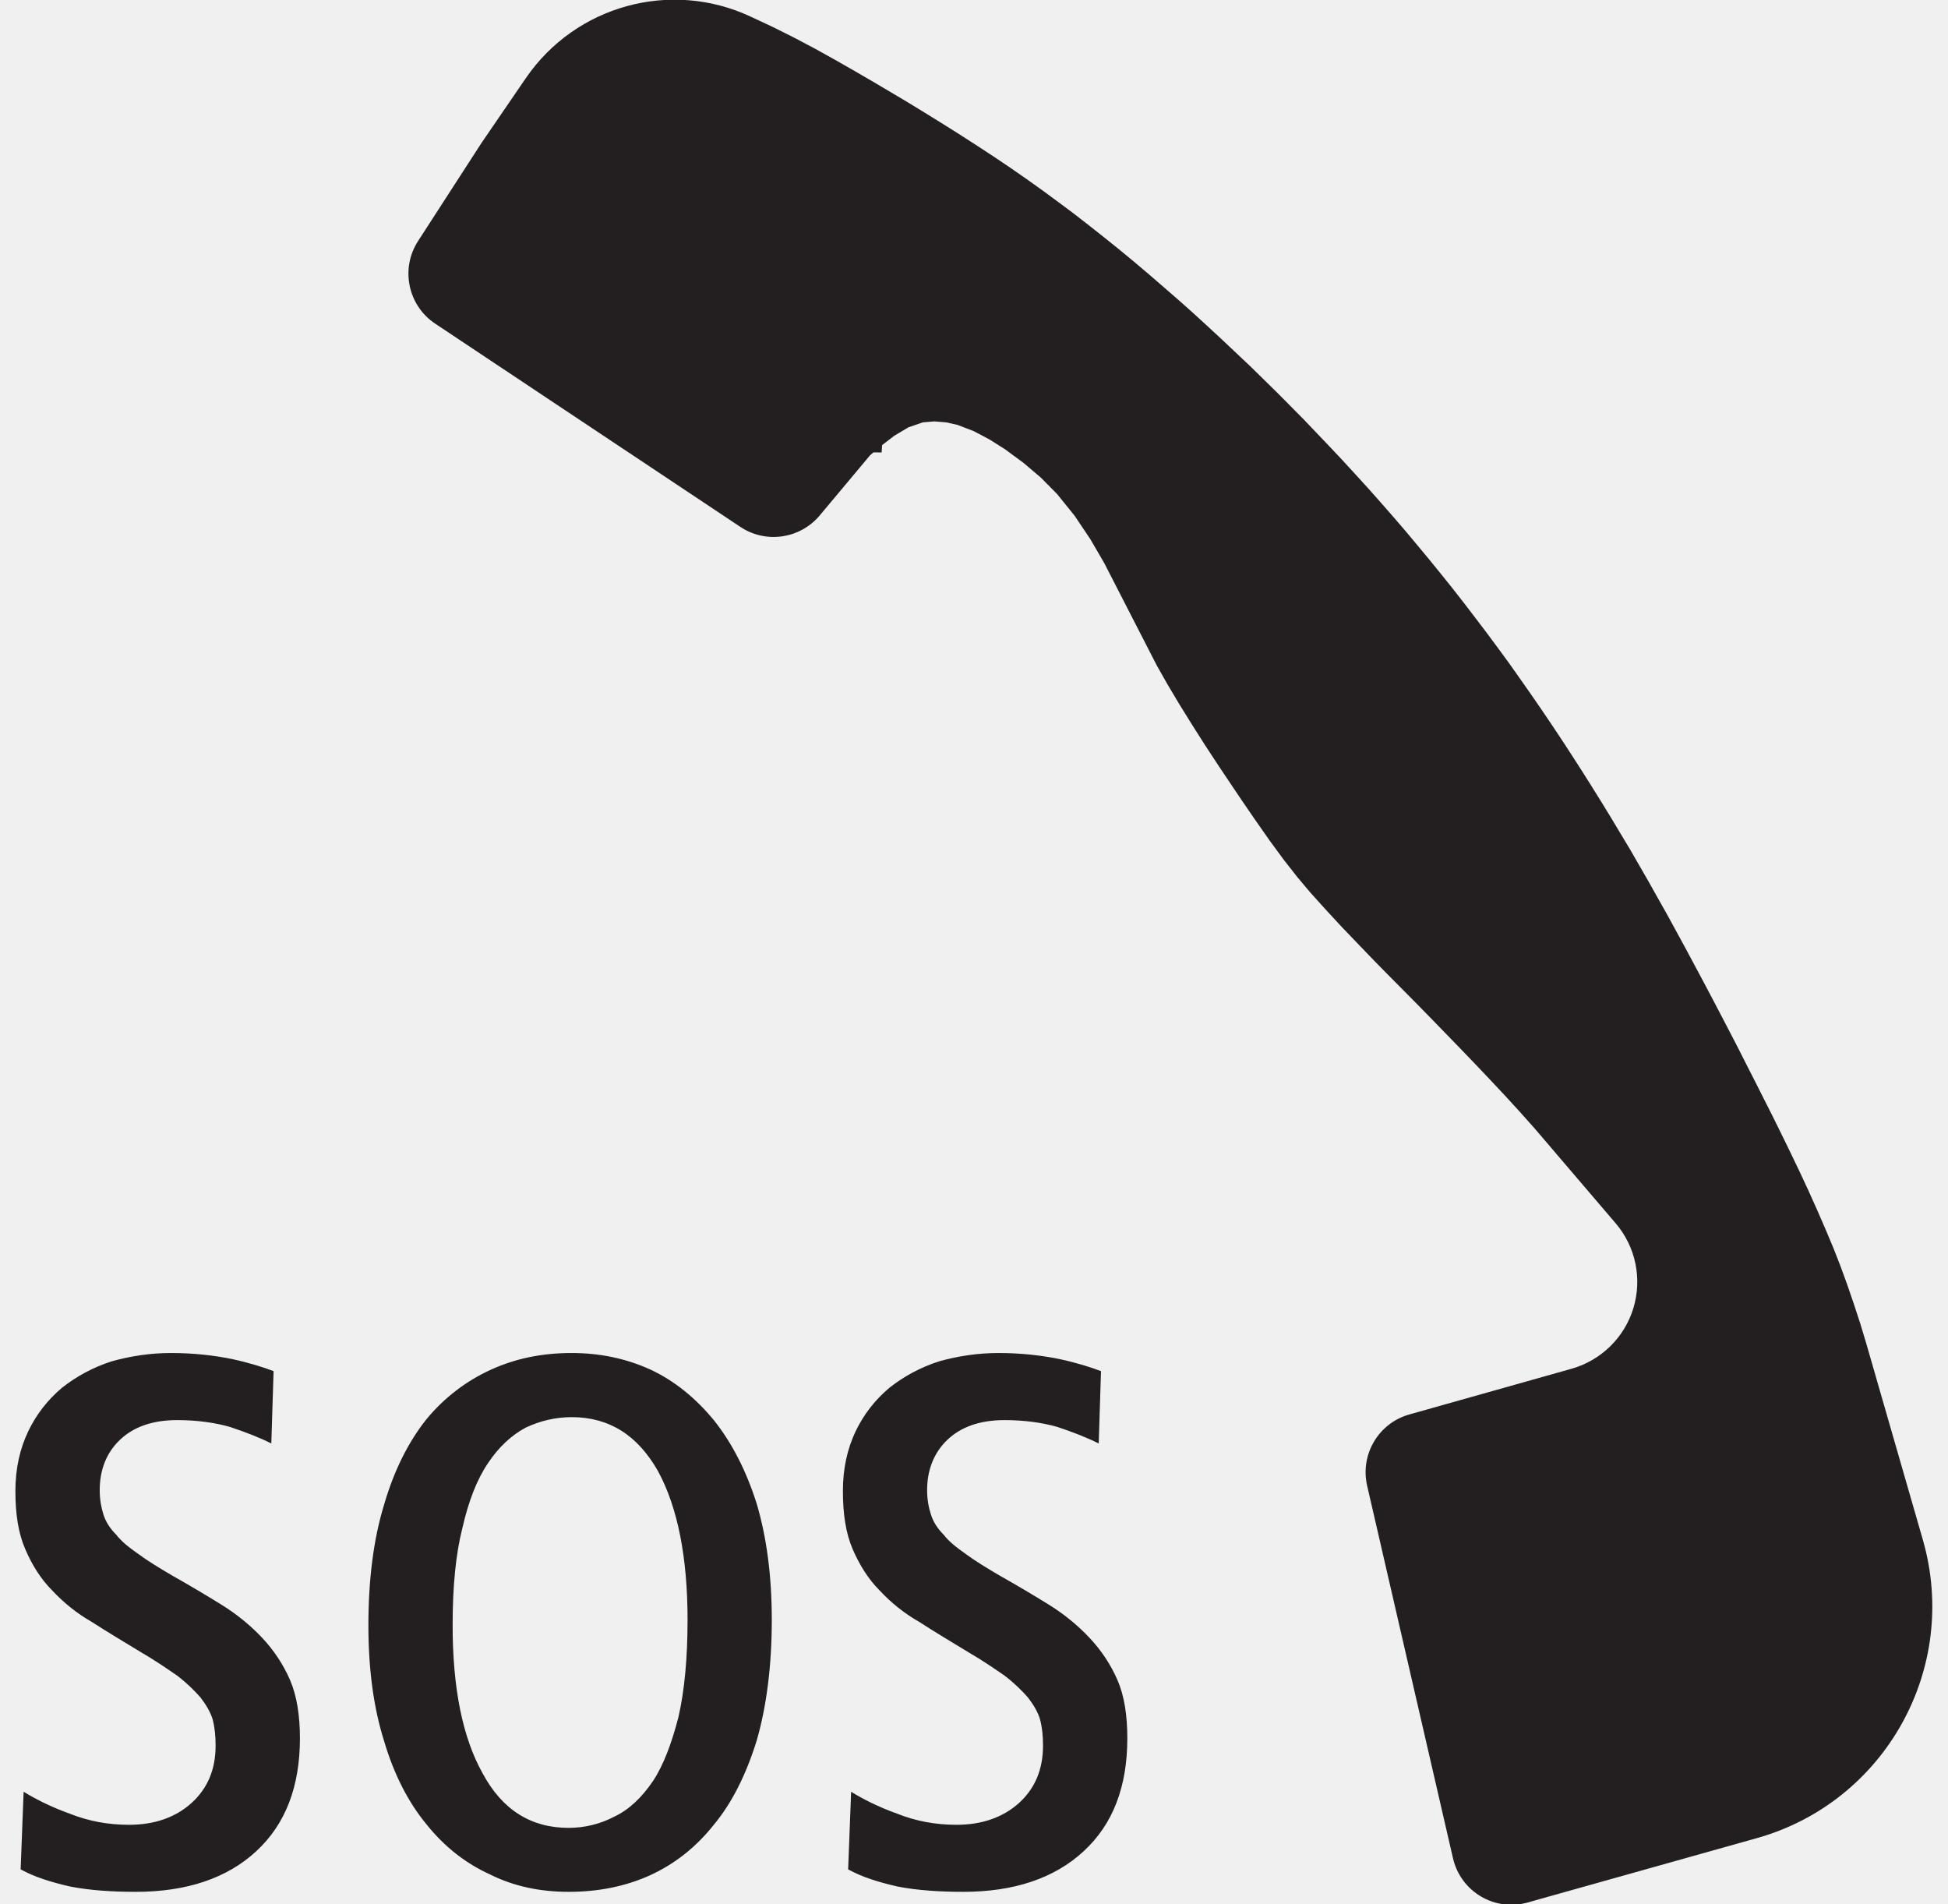
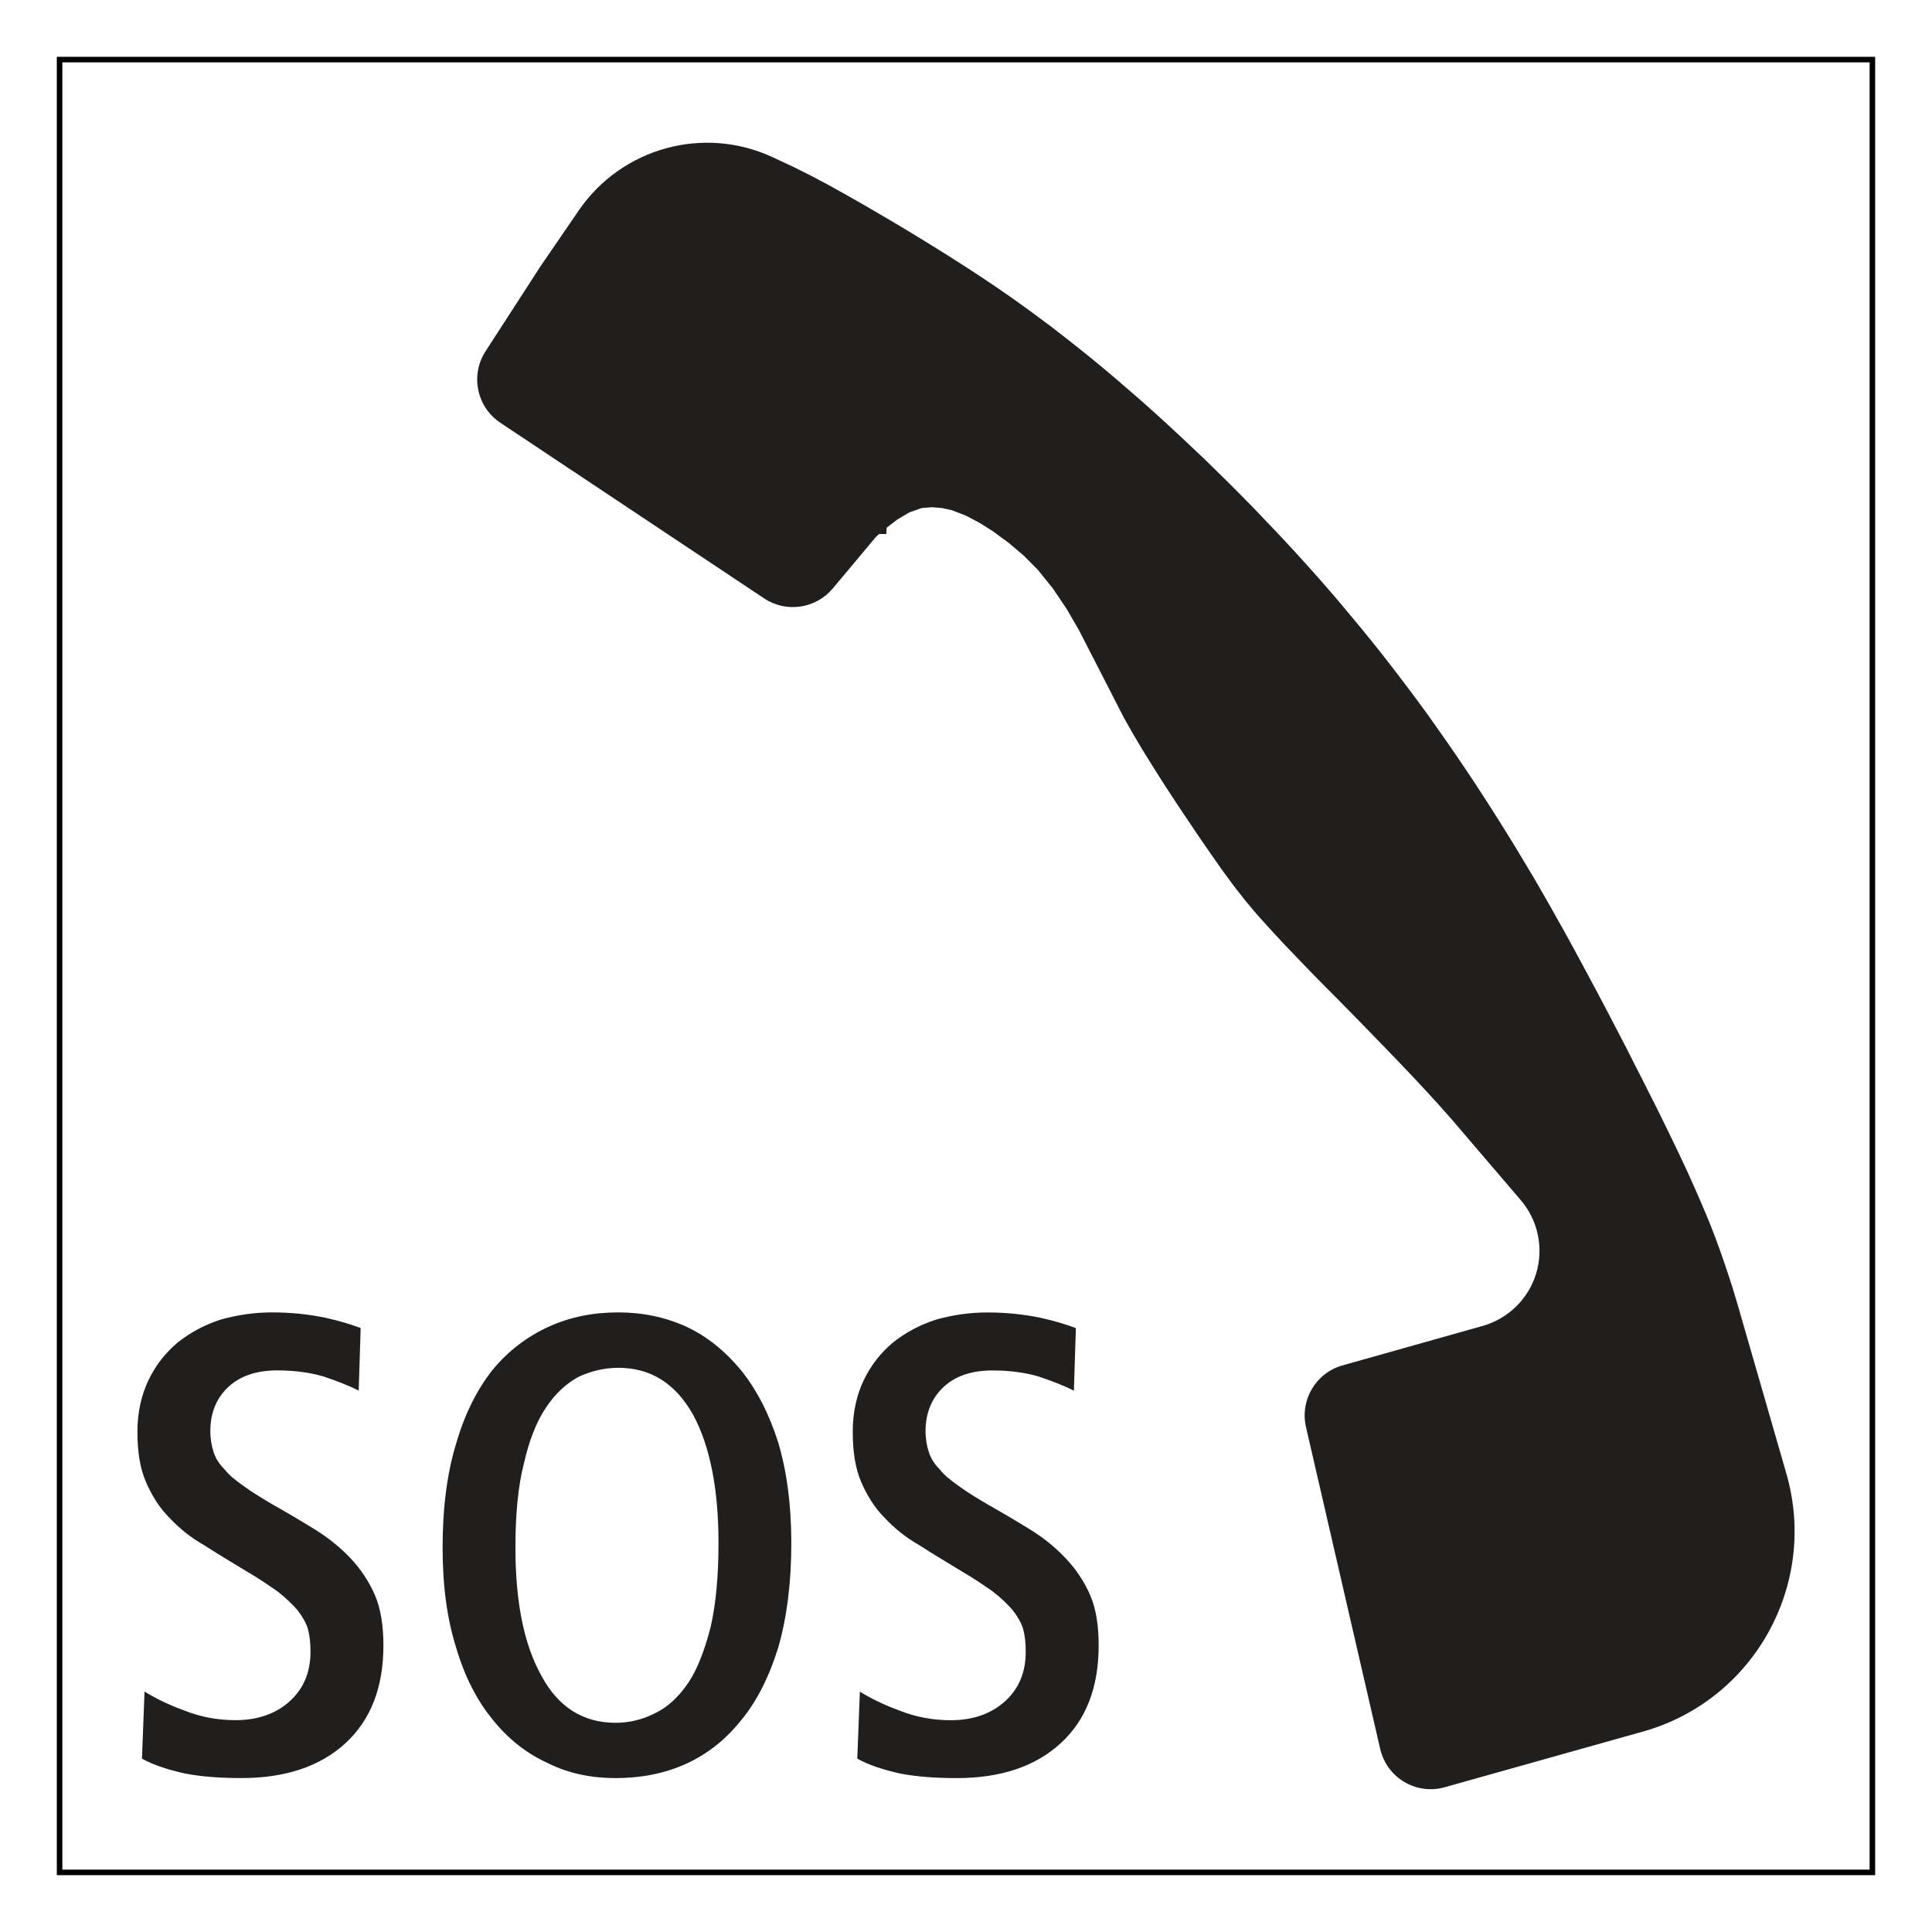
- <svg xmlns="http://www.w3.org/2000/svg" width="87pt" height="85pt" viewBox="0 0 87 85" version="1.1">
-   <g id="surface1">
-     <path style=" stroke:none;fill-rule:nonzero;fill:rgb(13.73%,12.16%,12.549%);fill-opacity:1;" d="M 33.516 0.738 L 34.535 1.215 L 35.473 1.684 L 36.418 2.184 L 37.336 2.695 L 38.199 3.188 L 38.965 3.633 L 39.738 4.09 L 40.52 4.555 L 41.293 5.027 L 42.07 5.508 L 42.84 5.992 L 43.605 6.484 L 44.363 6.98 L 45.113 7.484 L 45.844 7.992 L 46.562 8.504 L 47.258 9.016 L 47.953 9.535 L 48.637 10.066 L 49.32 10.605 L 50 11.152 L 50.672 11.707 L 51.34 12.273 L 52 12.844 L 52.656 13.414 L 53.309 13.996 L 53.953 14.586 L 54.59 15.176 L 55.848 16.363 L 57.043 17.535 L 57.637 18.133 L 58.227 18.73 L 58.809 19.34 L 59.387 19.945 L 59.965 20.559 L 60.531 21.176 L 61.098 21.797 L 61.656 22.426 L 62.207 23.055 L 62.758 23.695 L 63.297 24.34 L 63.832 24.984 L 64.363 25.637 L 64.883 26.285 L 65.395 26.941 L 65.898 27.598 L 66.402 28.262 L 66.895 28.926 L 67.387 29.598 L 67.867 30.277 L 68.344 30.957 L 68.816 31.641 L 69.281 32.328 L 69.742 33.02 L 70.195 33.715 L 70.645 34.414 L 71.086 35.113 L 71.527 35.82 L 71.957 36.523 L 72.383 37.234 L 72.797 37.922 L 73.207 38.633 L 73.621 39.352 L 74.031 40.082 L 74.449 40.824 L 74.859 41.574 L 75.27 42.328 L 76.082 43.844 L 76.484 44.605 L 76.879 45.359 L 77.27 46.109 L 77.656 46.855 L 78.031 47.598 L 78.402 48.324 L 78.762 49.039 L 79.148 49.801 L 79.547 50.609 L 79.957 51.449 L 80.371 52.312 L 80.777 53.184 L 81.168 54.055 L 81.539 54.91 L 81.887 55.738 L 82.195 56.527 L 82.504 57.375 L 82.801 58.242 L 83.086 59.113 L 83.352 59.996 L 85.879 68.762 C 87.523 74.488 84.199 80.461 78.469 82.074 L 68.227 84.949 C 66.754 85.367 65.234 84.465 64.891 82.969 L 61.059 66.344 C 60.734 64.945 61.57 63.539 62.949 63.156 L 70.188 61.117 C 71.508 60.742 72.551 59.723 72.949 58.41 C 73.348 57.094 73.051 55.668 72.16 54.625 L 68.559 50.41 L 67.891 49.66 L 67.223 48.93 L 66.582 48.246 L 65.941 47.57 L 65.293 46.895 L 64.637 46.219 L 63.977 45.539 L 63.312 44.859 L 62.648 44.188 L 61.988 43.523 L 61.355 42.879 L 60.656 42.152 L 59.918 41.383 L 59.199 40.605 L 58.523 39.855 L 57.941 39.164 L 57.34 38.398 L 56.703 37.531 L 56.066 36.621 L 55.457 35.734 L 54.914 34.926 L 54.383 34.133 L 53.812 33.262 L 53.234 32.352 L 52.664 31.434 L 52.133 30.543 L 51.664 29.715 L 49.324 25.156 L 48.703 24.086 L 47.992 23.027 L 47.211 22.059 L 46.492 21.332 L 45.711 20.668 L 44.883 20.059 L 44.215 19.637 L 43.496 19.254 L 42.766 18.973 L 42.258 18.859 L 41.73 18.816 L 41.211 18.859 L 40.57 19.082 L 39.945 19.453 L 39.395 19.875 L 39.375 20.203 L 39.008 20.199 L 38.852 20.336 L 36.609 23.016 C 35.73 24.062 34.203 24.285 33.066 23.527 L 19.438 14.453 C 18.215 13.641 17.875 11.992 18.672 10.762 L 21.504 6.383 L 23.488 3.484 C 25.715 0.242 29.953 -0.922 33.516 0.738 M 0.922 83.469 C 1.527 83.805 2.266 84.039 3.141 84.238 C 4.016 84.406 4.988 84.473 6.066 84.473 C 8.316 84.473 10.133 83.875 11.445 82.66 C 12.754 81.449 13.395 79.77 13.395 77.613 C 13.395 76.605 13.258 75.727 12.957 75.023 C 12.652 74.316 12.219 73.676 11.715 73.137 C 11.207 72.598 10.602 72.094 9.898 71.656 C 9.191 71.219 8.453 70.781 7.68 70.344 C 7.109 70.008 6.605 69.703 6.199 69.402 C 5.762 69.098 5.426 68.832 5.191 68.527 C 4.922 68.258 4.719 67.953 4.617 67.617 C 4.52 67.312 4.453 66.945 4.453 66.539 C 4.453 65.633 4.754 64.859 5.363 64.285 C 5.965 63.715 6.805 63.41 7.914 63.41 C 8.754 63.41 9.562 63.512 10.27 63.715 C 10.973 63.949 11.582 64.184 12.117 64.453 L 12.219 61.223 C 11.781 61.055 11.141 60.852 10.367 60.684 C 9.562 60.52 8.656 60.414 7.645 60.414 C 6.703 60.414 5.832 60.551 4.988 60.785 C 4.148 61.055 3.41 61.461 2.77 61.965 C 2.133 62.504 1.629 63.141 1.258 63.914 C 0.891 64.688 0.688 65.566 0.688 66.574 C 0.688 67.617 0.82 68.461 1.125 69.164 C 1.426 69.875 1.828 70.512 2.332 71.016 C 2.836 71.555 3.41 72.027 4.113 72.43 C 4.789 72.867 5.527 73.305 6.301 73.777 C 6.938 74.145 7.477 74.52 7.914 74.82 C 8.352 75.156 8.688 75.492 8.957 75.797 C 9.191 76.102 9.395 76.434 9.496 76.77 C 9.594 77.145 9.629 77.512 9.629 77.949 C 9.629 79.023 9.262 79.867 8.551 80.508 C 7.848 81.145 6.906 81.48 5.762 81.48 C 4.824 81.48 3.949 81.316 3.105 80.98 C 2.266 80.676 1.594 80.336 1.055 80.004 L 0.922 83.469 M 21.562 79.195 C 20.652 77.578 20.215 75.359 20.215 72.566 C 20.215 70.848 20.352 69.402 20.652 68.223 C 20.922 67.043 21.293 66.07 21.797 65.328 C 22.266 64.621 22.84 64.086 23.477 63.746 C 24.113 63.445 24.82 63.277 25.531 63.277 C 27.207 63.277 28.484 64.086 29.395 65.703 C 30.266 67.312 30.707 69.535 30.707 72.328 C 30.707 74.047 30.57 75.492 30.301 76.668 C 29.996 77.848 29.629 78.824 29.16 79.531 C 28.656 80.273 28.082 80.812 27.441 81.113 C 26.805 81.449 26.098 81.617 25.395 81.617 C 23.715 81.617 22.434 80.812 21.562 79.195 M 19.039 81.449 C 19.844 82.457 20.789 83.199 21.898 83.703 C 22.973 84.238 24.148 84.473 25.395 84.473 C 26.703 84.473 27.914 84.238 29.023 83.738 C 30.133 83.23 31.074 82.492 31.879 81.48 C 32.688 80.508 33.328 79.23 33.797 77.711 C 34.234 76.199 34.469 74.383 34.469 72.328 C 34.469 70.344 34.234 68.625 33.797 67.148 C 33.328 65.668 32.688 64.422 31.879 63.41 C 31.074 62.434 30.133 61.66 29.055 61.156 C 27.949 60.652 26.773 60.414 25.531 60.414 C 24.219 60.414 23.039 60.652 21.93 61.156 C 20.824 61.66 19.844 62.402 19.039 63.379 C 18.234 64.391 17.594 65.668 17.156 67.18 C 16.688 68.695 16.453 70.512 16.453 72.566 C 16.453 74.551 16.688 76.266 17.156 77.746 C 17.594 79.23 18.234 80.473 19.039 81.449 M 37.879 83.469 C 38.48 83.805 39.219 84.039 40.094 84.238 C 40.969 84.406 41.945 84.473 43.02 84.473 C 45.273 84.473 47.086 83.875 48.398 82.66 C 49.711 81.449 50.348 79.77 50.348 77.613 C 50.348 76.605 50.215 75.727 49.91 75.023 C 49.605 74.316 49.172 73.676 48.664 73.137 C 48.16 72.598 47.555 72.094 46.852 71.656 C 46.148 71.219 45.406 70.781 44.633 70.344 C 44.062 70.008 43.559 69.703 43.152 69.402 C 42.719 69.098 42.379 68.832 42.145 68.527 C 41.875 68.258 41.676 67.953 41.574 67.617 C 41.473 67.312 41.406 66.945 41.406 66.539 C 41.406 65.633 41.711 64.859 42.316 64.285 C 42.918 63.715 43.758 63.41 44.867 63.41 C 45.707 63.41 46.516 63.512 47.223 63.715 C 47.926 63.949 48.531 64.184 49.07 64.453 L 49.172 61.223 C 48.734 61.055 48.094 60.852 47.32 60.684 C 46.516 60.52 45.609 60.414 44.602 60.414 C 43.656 60.414 42.785 60.551 41.945 60.785 C 41.102 61.055 40.363 61.461 39.723 61.965 C 39.086 62.504 38.582 63.141 38.211 63.914 C 37.844 64.688 37.645 65.566 37.645 66.574 C 37.645 67.617 37.777 68.461 38.078 69.164 C 38.383 69.875 38.781 70.512 39.285 71.016 C 39.789 71.555 40.363 72.027 41.07 72.43 C 41.742 72.867 42.48 73.305 43.254 73.777 C 43.891 74.145 44.43 74.52 44.867 74.82 C 45.305 75.156 45.645 75.492 45.91 75.797 C 46.148 76.102 46.348 76.434 46.449 76.77 C 46.547 77.145 46.582 77.512 46.582 77.949 C 46.582 79.023 46.215 79.867 45.508 80.508 C 44.801 81.145 43.859 81.48 42.719 81.48 C 41.777 81.48 40.902 81.316 40.059 80.98 C 39.219 80.676 38.547 80.336 38.012 80.004 L 37.879 83.469 " />
-   </g>
+ <svg xmlns="http://www.w3.org/2000/svg" width="68pt" height="68pt" viewBox="0 0 68 68" version="1.1" id="svg3513">
+   <defs id="defs3517">
+     <clipPath id="clip1">
+       <path d="M 0,0.371 H 485.93 V 184 H 0 Z m 0,0" id="path6178" />
+     </clipPath>
+   </defs>
+   <g id="layer2" style="display:inline" transform="matrix(0.74037,0,0,1,0.9450236,0.8413485)" />
+   <rect style="display:inline;fill:#ffffff;stroke:none;stroke-width:0;stroke-linecap:square;stroke-miterlimit:4;stroke-dasharray:none;stroke-opacity:1" id="rect3621" width="68" height="68" x="3.5527137e-15" y="0" />
+   <rect style="display:inline;fill:none;stroke:#000000;stroke-width:0.195;stroke-linecap:square;stroke-miterlimit:4;stroke-dasharray:none;stroke-opacity:1" id="rect3621-4" width="63.805" height="63.805" x="2.097" y="2.097" />
+   <path style="fill:#211e1e;fill-opacity:1;fill-rule:nonzero;stroke:none;stroke-width:0.681" d="m 27.202,5.536 0.695,0.325 0.639,0.319 0.644,0.341 0.625,0.349 0.588,0.335 0.522,0.303 0.527,0.311 0.532,0.317 0.527,0.322 0.53,0.327 0.524,0.33 0.522,0.335 0.516,0.338 0.511,0.343 0.498,0.346 0.49,0.349 0.474,0.349 0.474,0.354 0.466,0.362 0.466,0.367 0.463,0.373 0.458,0.378 0.455,0.386 0.45,0.389 0.447,0.389 0.444,0.397 0.439,0.402 0.434,0.402 0.857,0.809 0.814,0.798 0.405,0.407 0.402,0.407 0.397,0.415 0.394,0.412 0.394,0.418 0.386,0.42 0.386,0.423 0.381,0.428 0.375,0.428 0.375,0.436 0.367,0.439 0.365,0.439 0.362,0.444 0.354,0.442 0.349,0.447 0.343,0.447 0.343,0.452 0.335,0.452 0.335,0.458 0.327,0.463 0.325,0.463 0.322,0.466 0.317,0.468 0.314,0.471 0.309,0.474 0.306,0.476 0.301,0.476 0.301,0.482 0.293,0.479 0.29,0.484 0.282,0.468 0.279,0.484 0.282,0.49 0.279,0.498 0.285,0.506 0.279,0.511 0.279,0.514 0.554,1.033 0.274,0.519 0.269,0.514 0.266,0.511 0.263,0.508 0.255,0.506 0.253,0.495 0.245,0.487 0.263,0.519 0.271,0.551 0.279,0.572 0.282,0.588 0.277,0.593 0.266,0.593 0.253,0.583 0.237,0.564 0.21,0.538 0.21,0.577 0.202,0.591 0.194,0.593 0.181,0.601 1.722,5.972 c 1.12,3.901 -1.144,7.97 -5.048,9.069 l -6.978,1.959 c -1.003,0.285 -2.038,-0.33 -2.273,-1.349 l -2.611,-11.326 c -0.221,-0.953 0.349,-1.911 1.288,-2.172 l 4.931,-1.389 c 0.899,-0.255 1.61,-0.95 1.881,-1.844 0.271,-0.897 0.069,-1.868 -0.538,-2.579 l -2.454,-2.871 -0.455,-0.511 -0.455,-0.498 -0.436,-0.466 -0.436,-0.46 -0.442,-0.46 -0.447,-0.46 -0.45,-0.463 -0.452,-0.463 -0.452,-0.458 -0.45,-0.452 -0.431,-0.439 -0.476,-0.495 -0.503,-0.524 -0.49,-0.53 -0.46,-0.511 -0.397,-0.471 -0.41,-0.522 -0.434,-0.591 -0.434,-0.62 -0.415,-0.604 -0.37,-0.551 -0.362,-0.54 -0.389,-0.593 -0.394,-0.62 -0.389,-0.625 -0.362,-0.607 -0.319,-0.564 -1.594,-3.106 -0.423,-0.729 -0.484,-0.721 -0.532,-0.66 -0.49,-0.495 -0.532,-0.452 -0.564,-0.415 -0.455,-0.287 -0.49,-0.261 -0.498,-0.192 -0.346,-0.077 -0.359,-0.029 -0.354,0.029 -0.436,0.152 -0.426,0.253 -0.375,0.287 -0.013,0.224 -0.25,-0.003 -0.106,0.093 -1.528,1.826 c -0.599,0.713 -1.639,0.865 -2.414,0.349 l -9.285,-6.182 c -0.833,-0.554 -1.064,-1.677 -0.522,-2.515 l 1.929,-2.983 1.352,-1.975 c 1.517,-2.209 4.404,-3.002 6.831,-1.871 M 4.998,61.898 c 0.412,0.229 0.915,0.389 1.512,0.524 0.596,0.114 1.259,0.16 1.993,0.16 1.533,0 2.77,-0.407 3.664,-1.235 0.891,-0.825 1.328,-1.969 1.328,-3.438 0,-0.687 -0.093,-1.285 -0.298,-1.764 -0.208,-0.482 -0.503,-0.918 -0.846,-1.285 C 12.004,54.492 11.592,54.148 11.113,53.85 10.631,53.552 10.128,53.254 9.601,52.956 9.213,52.727 8.87,52.52 8.593,52.315 8.295,52.107 8.066,51.926 7.906,51.719 c -0.184,-0.184 -0.322,-0.391 -0.391,-0.62 -0.067,-0.208 -0.112,-0.458 -0.112,-0.734 0,-0.617 0.205,-1.144 0.62,-1.536 0.41,-0.389 0.982,-0.596 1.738,-0.596 0.572,0 1.123,0.069 1.605,0.208 0.479,0.16 0.894,0.319 1.259,0.503 l 0.069,-2.201 c -0.298,-0.114 -0.734,-0.253 -1.261,-0.367 -0.548,-0.112 -1.166,-0.184 -1.855,-0.184 -0.641,0 -1.235,0.093 -1.81,0.253 -0.572,0.184 -1.075,0.46 -1.512,0.804 -0.434,0.367 -0.777,0.801 -1.03,1.328 -0.25,0.527 -0.389,1.126 -0.389,1.812 0,0.711 0.09,1.285 0.298,1.764 0.205,0.484 0.479,0.918 0.822,1.261 0.343,0.367 0.734,0.689 1.214,0.963 0.46,0.298 0.963,0.596 1.49,0.918 0.434,0.25 0.801,0.506 1.099,0.711 0.298,0.229 0.527,0.458 0.711,0.665 0.16,0.208 0.298,0.434 0.367,0.663 0.067,0.255 0.09,0.506 0.09,0.804 0,0.732 -0.25,1.307 -0.734,1.743 -0.479,0.434 -1.12,0.663 -1.9,0.663 -0.639,0 -1.235,-0.112 -1.81,-0.341 -0.572,-0.208 -1.03,-0.439 -1.397,-0.665 l -0.09,2.36 M 19.059,58.986 c -0.62,-1.102 -0.918,-2.613 -0.918,-4.516 0,-1.171 0.093,-2.156 0.298,-2.959 0.184,-0.804 0.436,-1.466 0.78,-1.972 0.319,-0.482 0.711,-0.846 1.144,-1.078 0.434,-0.205 0.915,-0.319 1.4,-0.319 1.142,0 2.012,0.551 2.632,1.653 0.593,1.096 0.894,2.611 0.894,4.513 0,1.171 -0.093,2.156 -0.277,2.957 -0.208,0.804 -0.458,1.469 -0.777,1.951 -0.343,0.506 -0.734,0.873 -1.171,1.078 -0.434,0.229 -0.915,0.343 -1.394,0.343 -1.144,0 -2.017,-0.548 -2.611,-1.65 m -1.719,1.536 c 0.548,0.687 1.192,1.192 1.948,1.536 0.732,0.365 1.533,0.524 2.382,0.524 0.891,0 1.716,-0.16 2.472,-0.5 0.756,-0.346 1.397,-0.849 1.945,-1.538 0.551,-0.663 0.987,-1.533 1.307,-2.568 0.298,-1.03 0.458,-2.267 0.458,-3.667 0,-1.352 -0.16,-2.523 -0.458,-3.529 -0.319,-1.009 -0.756,-1.858 -1.307,-2.547 -0.548,-0.665 -1.19,-1.192 -1.924,-1.536 -0.753,-0.343 -1.554,-0.506 -2.4,-0.506 -0.894,0 -1.698,0.162 -2.454,0.506 -0.753,0.343 -1.421,0.849 -1.969,1.514 -0.548,0.689 -0.985,1.559 -1.283,2.589 -0.319,1.033 -0.479,2.27 -0.479,3.67 0,1.352 0.16,2.52 0.479,3.529 0.298,1.011 0.734,1.858 1.283,2.523 m 12.835,1.376 c 0.41,0.229 0.913,0.389 1.509,0.524 0.596,0.114 1.261,0.16 1.993,0.16 1.536,0 2.77,-0.407 3.664,-1.235 0.894,-0.825 1.328,-1.969 1.328,-3.438 0,-0.687 -0.09,-1.285 -0.298,-1.764 -0.208,-0.482 -0.503,-0.918 -0.849,-1.285 -0.343,-0.367 -0.756,-0.711 -1.235,-1.009 -0.479,-0.298 -0.985,-0.596 -1.512,-0.894 -0.389,-0.229 -0.732,-0.436 -1.009,-0.641 -0.295,-0.208 -0.527,-0.389 -0.687,-0.596 -0.184,-0.184 -0.319,-0.391 -0.389,-0.62 -0.069,-0.208 -0.114,-0.458 -0.114,-0.734 0,-0.617 0.208,-1.144 0.62,-1.536 0.41,-0.389 0.982,-0.596 1.738,-0.596 0.572,0 1.123,0.069 1.605,0.208 0.479,0.16 0.891,0.319 1.259,0.503 l 0.069,-2.201 c -0.298,-0.114 -0.734,-0.253 -1.261,-0.367 -0.548,-0.112 -1.166,-0.184 -1.852,-0.184 -0.644,0 -1.237,0.093 -1.81,0.253 -0.575,0.184 -1.078,0.46 -1.514,0.804 -0.434,0.367 -0.777,0.801 -1.03,1.328 -0.25,0.527 -0.386,1.126 -0.386,1.812 0,0.711 0.09,1.285 0.295,1.764 0.208,0.484 0.479,0.918 0.822,1.261 0.343,0.367 0.734,0.689 1.216,0.963 0.458,0.298 0.961,0.596 1.488,0.918 0.434,0.25 0.801,0.506 1.099,0.711 0.298,0.229 0.53,0.458 0.711,0.665 0.162,0.208 0.298,0.434 0.367,0.663 0.067,0.255 0.09,0.506 0.09,0.804 0,0.732 -0.25,1.307 -0.732,1.743 -0.482,0.434 -1.123,0.663 -1.9,0.663 -0.641,0 -1.237,-0.112 -1.812,-0.341 -0.572,-0.208 -1.03,-0.439 -1.394,-0.665 l -0.09,2.36" id="path7695" />
</svg>
